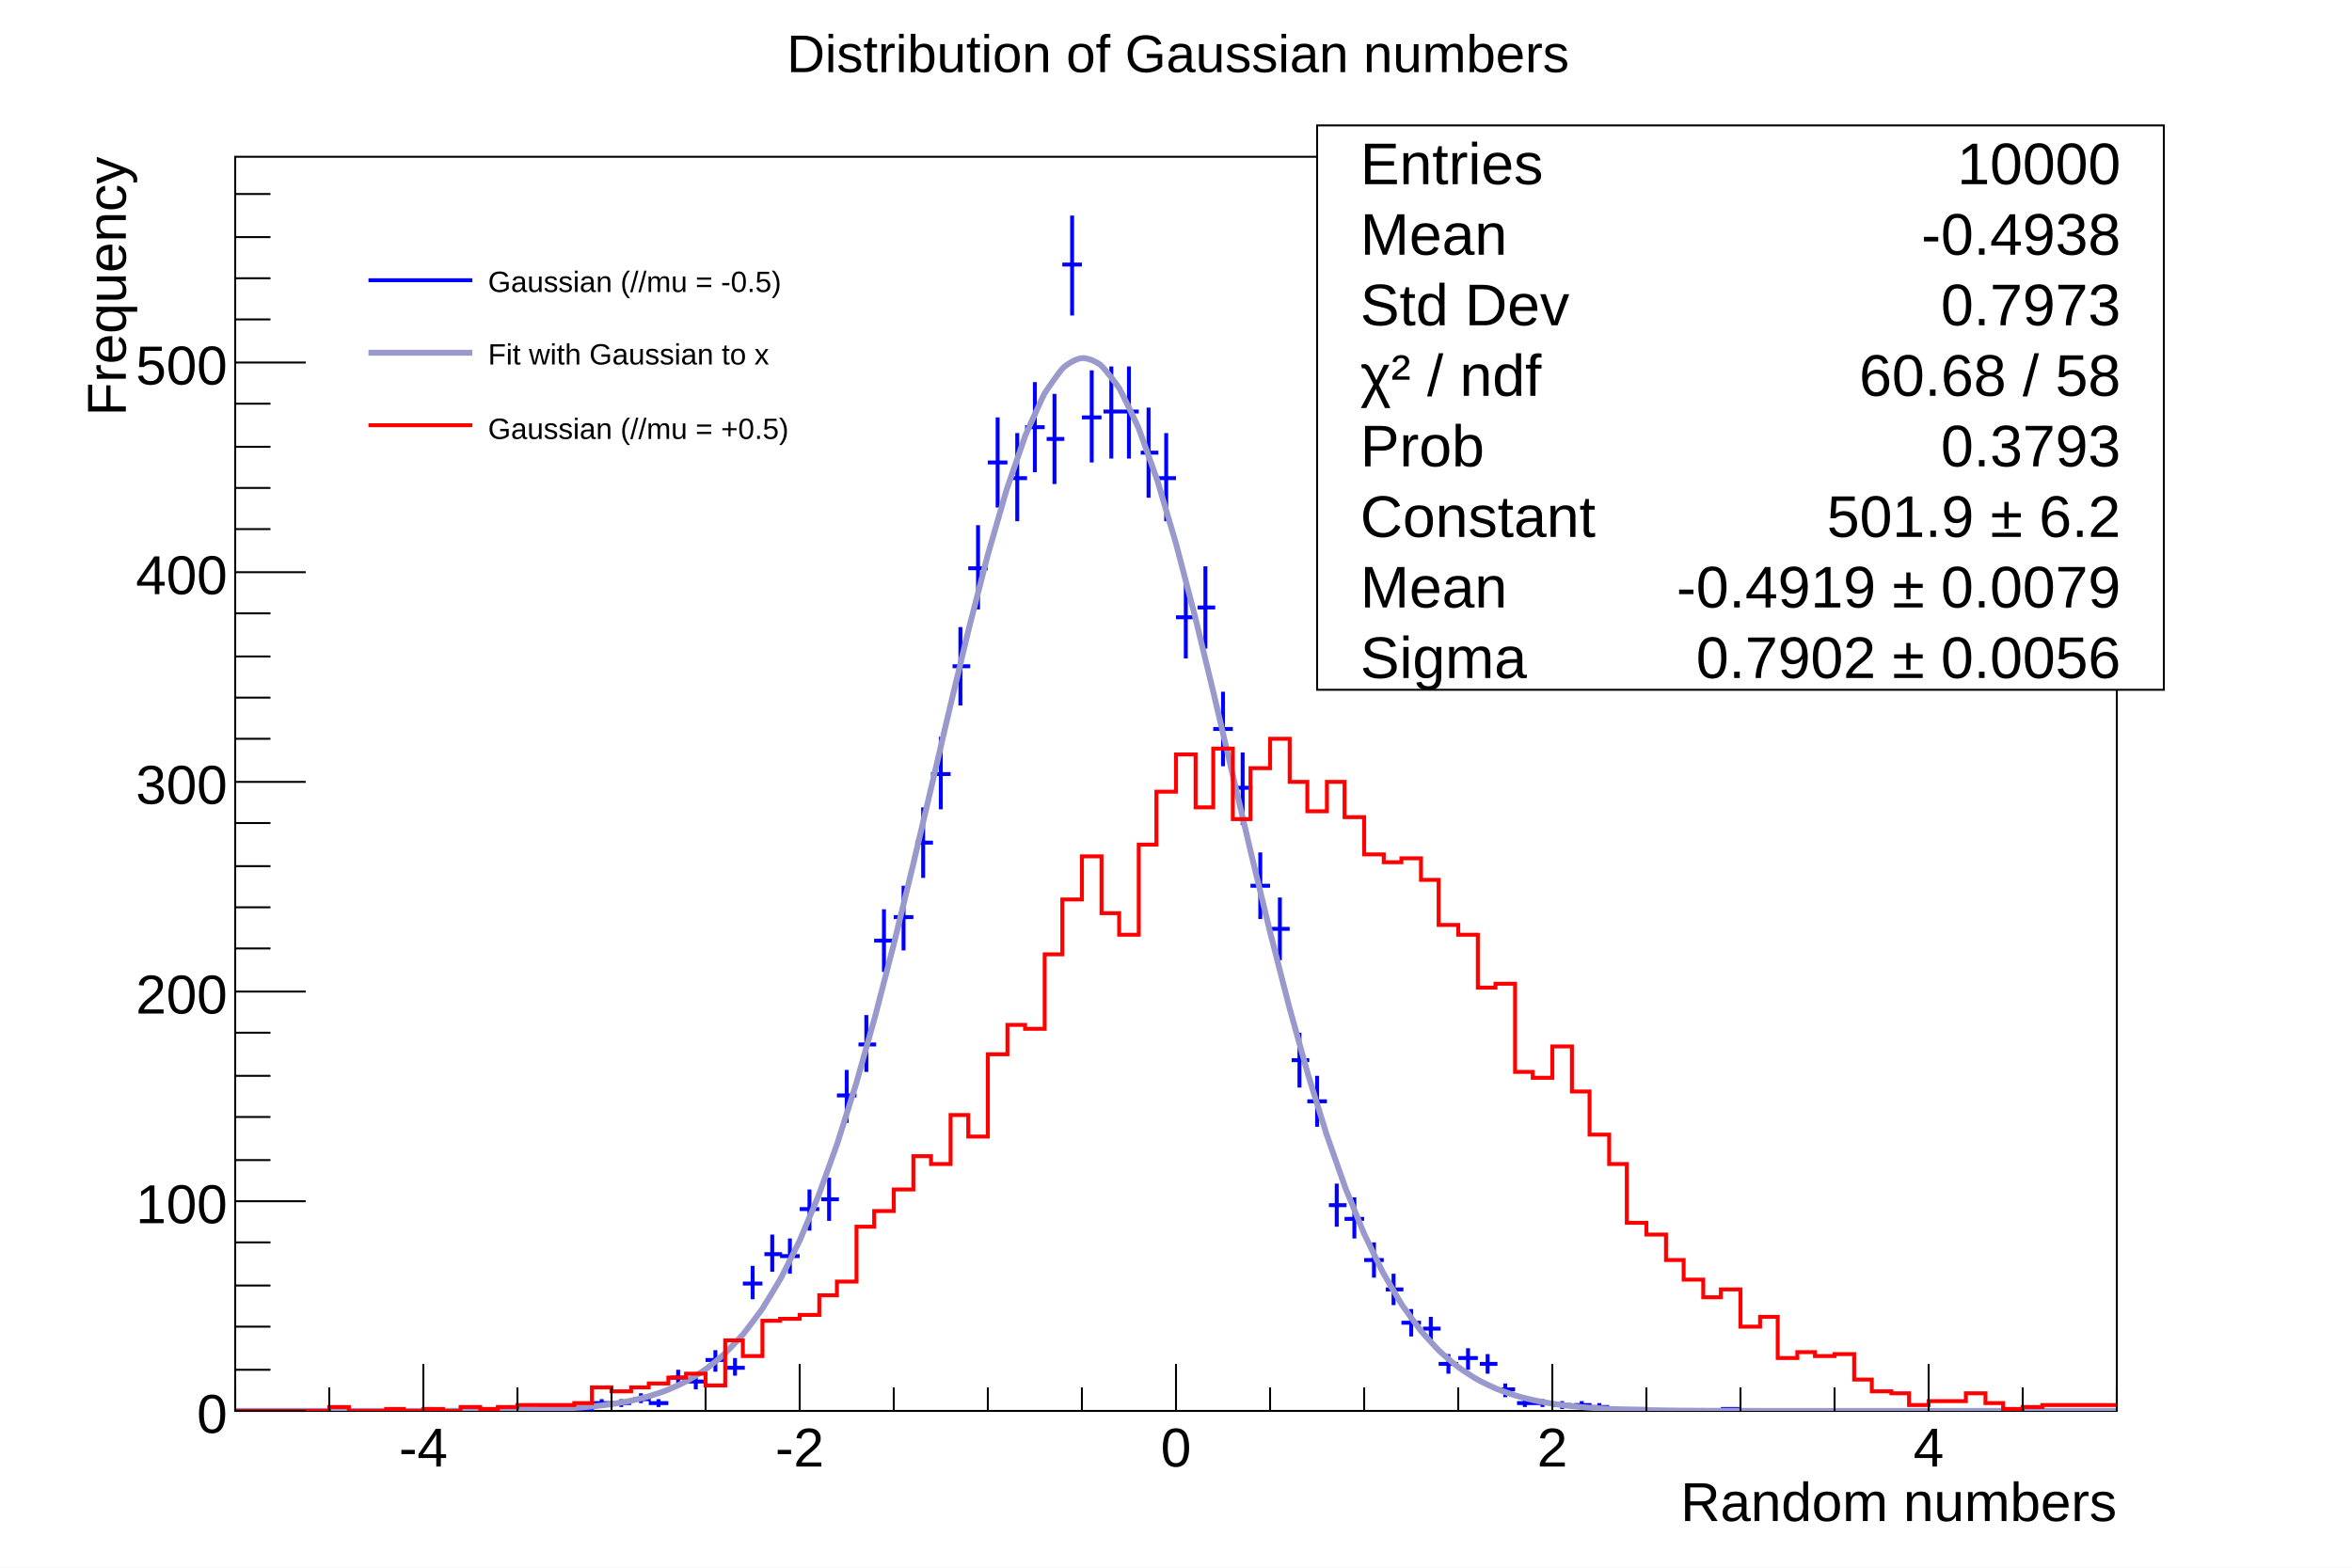
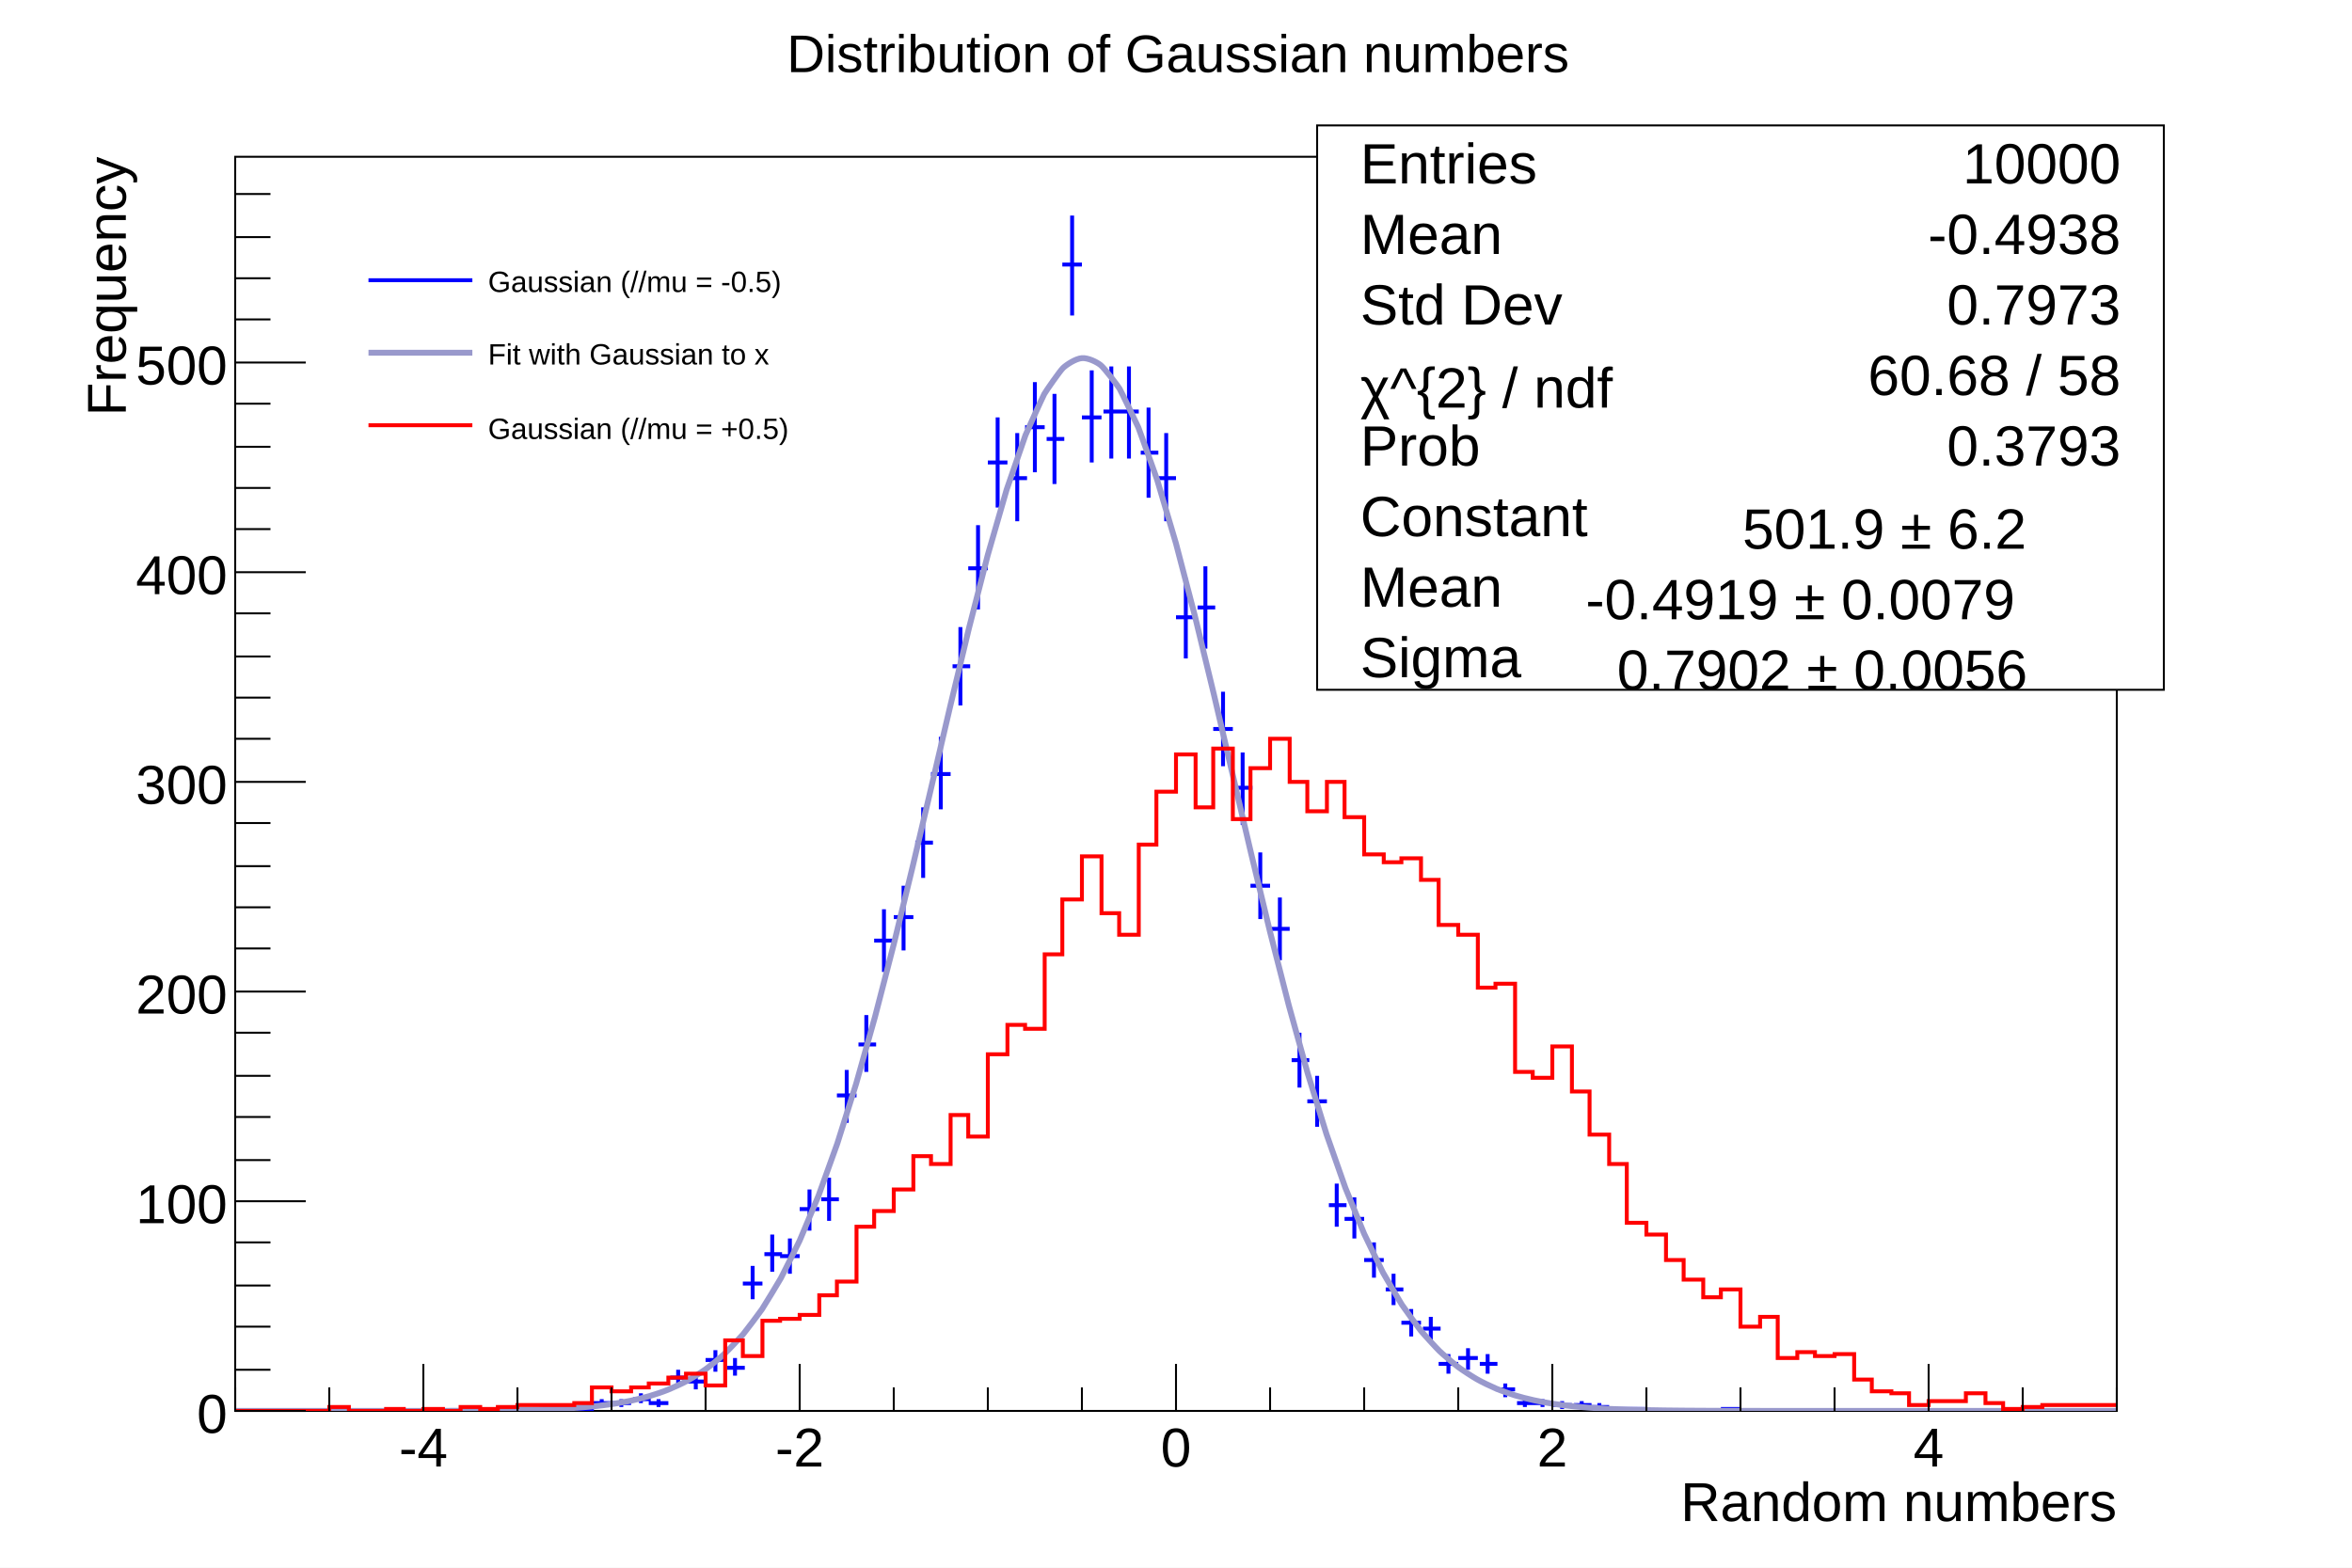
<svg xmlns="http://www.w3.org/2000/svg" viewBox="0 0 1200 800" preserveAspectRatio="none" width="1200" height="800">
  <rect x="0" y="0" width="1200" height="800" style="fill: white;" />
  <g>
    <g transform="translate(120,80)">
      <rect x="0" y="0" width="960" height="640" style="fill: white; stroke: black; stroke-width: 1;" />
      <svg x="0" y="0" overflow="hidden" width="960" height="640" viewBox="0 0 960 640">
        <g objname="Hist_x" objtype="TH1F">
          <path d="M115,639h10M120,638v2M155,639h9M159,638v2M163,639h10M168,638v2M174,639h9M178,638v2M182,636h10M187,634v4M192,636h10M197,634v4M203,634h9M207,631v5M211,636h10M216,634v4M222,623h9M226,619v8M230,625h10M235,621v8M240,614h10M245,609v11M251,618h9M255,613v9M259,575h10M264,566v17M270,560h9M274,550v19M278,561h10M283,552v18M288,537h10M293,527v21M299,532h9M303,521v22M307,479h10M312,466v27M318,453h9M322,438v29M326,400h10M331,384v32M336,388h10M341,372v33M347,350h9M351,332v36M355,315h10M360,296v37M366,260h9M370,240v40M374,210h10M379,188v43M384,156h10M389,133v46M395,164h9M399,141v45M403,138h10M408,115v46M414,144h9M418,121v46M422,55h10M427,30v51M432,133h10M437,109v47M443,130h9M447,107v47M451,130h10M456,107v47M462,151h9M466,128v46M470,164h10M475,141v45M480,235h10M485,215v41M491,230h9M495,209v42M499,292h10M504,273v38M510,322h9M514,304v37M518,372h10M523,355v34M528,394h10M533,378v32M539,461h9M543,447v28M547,482h10M552,469v26M558,535h9M562,524v22M566,542h10M571,531v21M576,563h10M581,554v18M587,578h9M591,570v16M595,595h10M600,588v14M606,598h9M610,592v13M614,616h10M619,611v10M624,613h10M629,608v11M635,616h9M639,611v10M643,629h10M648,626v7M654,636h9M658,634v4M662,636h10M667,634v4M672,637h10M677,635v4M683,637h9M687,635v4M691,638h10M696,636v3M702,639h9M706,638v2M710,639h10M715,638v2M758,639h10M763,638v2" style="stroke: blue; stroke-width: 2;" />
        </g>
        <g objname="fit_x" objtype="TF1">
          <path d="M0.00,640.00c1.60,-0.00,6.40,-0.00,9.60,-0.00s6.40,-0.00,9.60,-0.00s6.40,-0.00,9.60,-0.00s6.40,-0.00,9.60,-0.00s6.40,-0.00,9.60,-0.00s6.40,-0.00,9.60,-0.00s6.40,-0.00,9.60,-0.00s6.40,-0.00,9.60,-0.00s6.40,-0.00,9.60,-0.01s6.40,-0.01,9.60,-0.01s6.40,-0.01,9.60,-0.02s6.40,-0.02,9.60,-0.03s6.40,-0.03,9.60,-0.06s6.40,-0.05,9.60,-0.09s6.40,-0.08,9.60,-0.15s6.40,-0.13,9.60,-0.23s6.41,-0.21,9.60,-0.36s6.42,-0.32,9.60,-0.54s6.43,-0.48,9.60,-0.80s6.47,-0.71,9.60,-1.17s6.54,-1.04,9.60,-1.68s6.66,-1.50,9.60,-2.37s6.85,-2.17,9.60,-3.29s7.13,-3.13,9.60,-4.47s7.49,-4.46,9.60,-5.97s7.89,-6.24,9.60,-7.84s8.27,-8.51,9.60,-10.09s8.60,-11.27,9.60,-12.75s8.86,-14.45,9.60,-15.80s9.05,-17.99,9.60,-19.20s9.18,-21.79,9.60,-22.87s9.28,-25.72,9.60,-26.68s9.34,-29.59,9.60,-30.47s9.38,-33.22,9.60,-34.03s9.41,-36.36,9.60,-37.11s9.43,-38.76,9.60,-39.49s9.43,-40.18,9.60,-40.89s9.43,-40.40,9.60,-41.11s9.41,-39.22,9.60,-39.97s9.38,-36.55,9.60,-37.36s9.31,-32.35,9.60,-33.26s9.17,-26.66,9.60,-27.76s8.84,-19.65,9.60,-21.02s7.92,-11.71,9.60,-13.31s6.42,-4.75,9.60,-4.98s7.67,2.02,9.60,3.59s8.75,10.57,9.60,11.99s9.13,18.69,9.60,19.82s9.30,25.80,9.60,26.74s9.37,31.64,9.60,32.46s9.41,36.04,9.60,36.79s9.43,38.93,9.60,39.65s9.43,40.31,9.60,41.02s9.43,40.30,9.60,41.02s9.41,39.04,9.60,39.79s9.39,36.76,9.60,37.56s9.35,33.70,9.60,34.57s9.29,30.12,9.60,31.07s9.20,26.25,9.60,27.30s9.07,22.30,9.60,23.48s8.89,18.46,9.60,19.78s8.65,14.87,9.60,16.33s8.33,11.65,9.60,13.22s7.96,8.89,9.60,10.49s7.55,6.64,9.60,8.18s7.18,4.87,9.60,6.25s6.89,3.54,9.60,4.69s6.68,2.55,9.60,3.46s6.55,1.82,9.60,2.50s6.48,1.29,9.60,1.78s6.44,0.90,9.60,1.24s6.42,0.62,9.60,0.85s6.41,0.42,9.60,0.58s6.40,0.28,9.60,0.38s6.40,0.18,9.60,0.25s6.40,0.12,9.60,0.16s6.40,0.07,9.60,0.10s6.40,0.05,9.60,0.06s6.40,0.03,9.60,0.04s6.40,0.02,9.60,0.02s6.40,0.01,9.60,0.01s6.40,0.01,9.60,0.01s6.40,0.00,9.60,0.00s6.40,0.00,9.60,0.00s6.40,0.00,9.60,0.00s6.40,0.00,9.60,0.00s6.40,0.00,9.60,0.00s6.40,0.00,9.60,0.00s6.40,0.00,9.60,0.00s6.40,0.00,9.60,0.00s6.40,0.00,9.60,0.00s6.40,0.00,9.60,0.00s6.40,0.00,9.60,0.00s6.40,0.00,9.60,0.00s6.40,0.00,9.60,0.00s6.40,0.00,9.60,0.00s6.40,0.00,9.60,0.00s6.40,0.00,9.60,0.00s6.40,0.00,9.60,0.00s8.00,0.00,9.60,0.00" style="fill: none; stroke: rgb(153,153,204); stroke-width: 3;" />
        </g>
        <g objname="Hist_y" objtype="TH1F">
          <path d="M0,640h48v-2h10v2h19v-1h9v1h10v-1h10v1h9v-2h10v1h9v-1h10v-1h29v-1h9v-8h10v2h10v-2h9v-2h10v-3h9v-2h10v6h10v-23h9v8h10v-18h9v-1h10v-2h10v-10h9v-7h10v-28h9v-8h10v-11h10v-17h9v4h10v-25h9v11h10v-42h10v-15h9v2h10v-38h9v-28h10v-22h10v29h9v11h10v-46h9v-27h10v-19h10v27h9v-30h10v36h9v-26h10v-15h10v22h9v15h10v-15h9v18h10v19h10v4h9v-2h10v11h9v23h10v5h10v27h9v-2h10v45h9v3h10v-16h10v23h9v22h10v15h9v30h10v6h10v13h9v10h10v9h9v-4h10v19h10v-5h9v21h10v-3h9v2h10v-1h10v13h9v6h10v1h9v6h10v-2h19v-4h10v5h9v3h10v-1h10v-1h38" style="stroke-linejoin: miter; stroke: red; stroke-width: 2; fill: none;" />
        </g>
      </svg>
      <g>
        <g transform="translate(0,640)">
          <path d="M0,-12v12m48,-12v12m48,-24v24m48,-12v12m48,-12v12m48,-12v12m48,-24v24m48,-12v12m48,-12v12m48,-12v12m48,-24v24m48,-12v12m48,-12v12m48,-12v12m48,-24v24m48,-12v12m48,-12v12m48,-12v12m48,-24v24m48,-12v12m48,-12v12" style="stroke: black; stroke-width: 1;" />
          <g font-family="Arial" font-size="28" space="preserve">
            <text fill="black" text-anchor="middle" dy=".8em" transform="translate(96,6)">-4</text>
            <text fill="black" text-anchor="middle" dy=".8em" transform="translate(288,6)">-2</text>
            <text fill="black" text-anchor="middle" dy=".8em" transform="translate(480,6)">0</text>
            <text fill="black" text-anchor="middle" dy=".8em" transform="translate(672,6)">2</text>
            <text fill="black" text-anchor="middle" dy=".8em" transform="translate(864,6)">4</text>
          </g>
          <g font-family="Arial" font-size="28" space="preserve" transform="translate(960,45)">
            <text fill="black" text-anchor="end" dy=".4em">Random numbers</text>
          </g>
        </g>
        <g>
          <path d="M36,640h-36m18,-21h-18m18,-22h-18m18,-21h-18m18,-22h-18m36,-21h-36m18,-21h-18m18,-22h-18m18,-21h-18m18,-22h-18m36,-21h-36m18,-22h-18m18,-21h-18m18,-21h-18m18,-22h-18m36,-21h-36m18,-22h-18m18,-21h-18m18,-21h-18m18,-22h-18m36,-21h-36m18,-22h-18m18,-21h-18m18,-21h-18m18,-22h-18m36,-21h-36m18,-22h-18m18,-21h-18m18,-21h-18m18,-22h-18" style="stroke: black; stroke-width: 1;" />
          <g font-family="Arial" font-size="28" space="preserve">
            <text fill="black" text-anchor="end" dy=".4em" transform="translate(-4,640)">0</text>
            <text fill="black" text-anchor="end" dy=".4em" transform="translate(-4,533)">100</text>
            <text fill="black" text-anchor="end" dy=".4em" transform="translate(-4,426)">200</text>
            <text fill="black" text-anchor="end" dy=".4em" transform="translate(-4,319)">300</text>
            <text fill="black" text-anchor="end" dy=".4em" transform="translate(-4,212)">400</text>
            <text fill="black" text-anchor="end" dy=".4em" transform="translate(-4,105)">500</text>
          </g>
          <g font-family="Arial" font-size="28" space="preserve" transform="translate(-67,0)">
            <text fill="black" text-anchor="end" dy=".4em" transform=" rotate(270)">Frequency</text>
          </g>
        </g>
      </g>
    </g>
    <g objname="TPave" objtype="TLegend" transform="translate(180,120)" font-family="Arial" font-size="15" space="preserve">
      <path d="M0,0h276v120h-276z" style="fill: white; stroke: white; stroke-width: 1;" />
      <line x1="8" y1="23" x2="61" y2="23" style="stroke: blue; stroke-width: 2;" />
      <text fill="black" text-anchor="start" dy=".4em" transform="translate(69,23)"> Gaussian (//mu = -0.5)</text>
      <line x1="8" y1="60" x2="61" y2="60" style="stroke: rgb(153,153,204); stroke-width: 3;" />
      <text fill="black" text-anchor="start" dy=".4em" transform="translate(69,60)"> Fit with Gaussian to x</text>
      <line x1="8" y1="97" x2="61" y2="97" style="stroke: red; stroke-width: 2;" />
      <text fill="black" text-anchor="start" dy=".4em" transform="translate(69,98)"> Gaussian (//mu = +0.5)</text>
    </g>
    <g objname="title" objtype="TPaveText" transform="translate(354,4)" font-family="Arial" font-size="27" space="preserve">
      <path d="M0,0h493v44h-493z" style="fill: none;" />
      <text fill="black" text-anchor="middle" dy=".4em" transform="translate(247,22)">Distribution of Gaussian numbers</text>
    </g>
-     <g objname="stats" objtype="TPaveStats" transform="translate(672,64)" font-family="Arial" font-size="30" space="preserve">
+     <g objname="stats" objtype="TPaveStats" transform="translate(672,64)" font-family="Arial" font-size="29" space="preserve">
      <path d="M0,0h432v288h-432z" style="fill: white; stroke: black; stroke-width: 1;" />
      <text fill="black" text-anchor="start" dy=".4em" transform="translate(22,18)">Entries </text>
      <text fill="black" text-anchor="end" dy=".4em" transform="translate(410,18)"> 10000</text>
      <text fill="black" text-anchor="start" dy=".4em" transform="translate(22,54)">Mean </text>
      <text fill="black" text-anchor="end" dy=".4em" transform="translate(410,54)"> -0.4938</text>
      <text fill="black" text-anchor="start" dy=".4em" transform="translate(22,90)">Std Dev </text>
      <text fill="black" text-anchor="end" dy=".4em" transform="translate(410,90)"> 0.7973</text>
-       <text fill="black" text-anchor="start" dy=".4em" transform="translate(22,126)">χ² / ndf </text>
+       <text fill="black" text-anchor="start" transform="translate(22,144)">χ^{2} / ndf </text>
      <text fill="black" text-anchor="end" dy=".4em" transform="translate(410,126)"> 60.68 / 58</text>
      <text fill="black" text-anchor="start" dy=".4em" transform="translate(22,162)">Prob </text>
      <text fill="black" text-anchor="end" dy=".4em" transform="translate(410,162)"> 0.3793</text>
      <text fill="black" text-anchor="start" dy=".4em" transform="translate(22,198)">Constant </text>
-       <text fill="black" text-anchor="end" dy=".4em" transform="translate(410,198)"> 501.9 ± 6.2</text>
+       <text fill="black" text-anchor="start" transform="translate(217,216)"> 501.9 ± 6.2</text>
      <text fill="black" text-anchor="start" dy=".4em" transform="translate(22,234)">Mean </text>
-       <text fill="black" text-anchor="end" dy=".4em" transform="translate(410,234)"> -0.4919 ± 0.0079</text>
+       <text fill="black" text-anchor="start" transform="translate(137,252)"> -0.4919 ± 0.0079</text>
      <text fill="black" text-anchor="start" dy=".4em" transform="translate(22,270)">Sigma </text>
-       <text fill="black" text-anchor="end" dy=".4em" transform="translate(410,270)"> 0.7902 ± 0.0056</text>
+       <text fill="black" text-anchor="start" transform="translate(153,288)"> 0.7902 ± 0.0056</text>
    </g>
  </g>
</svg>
